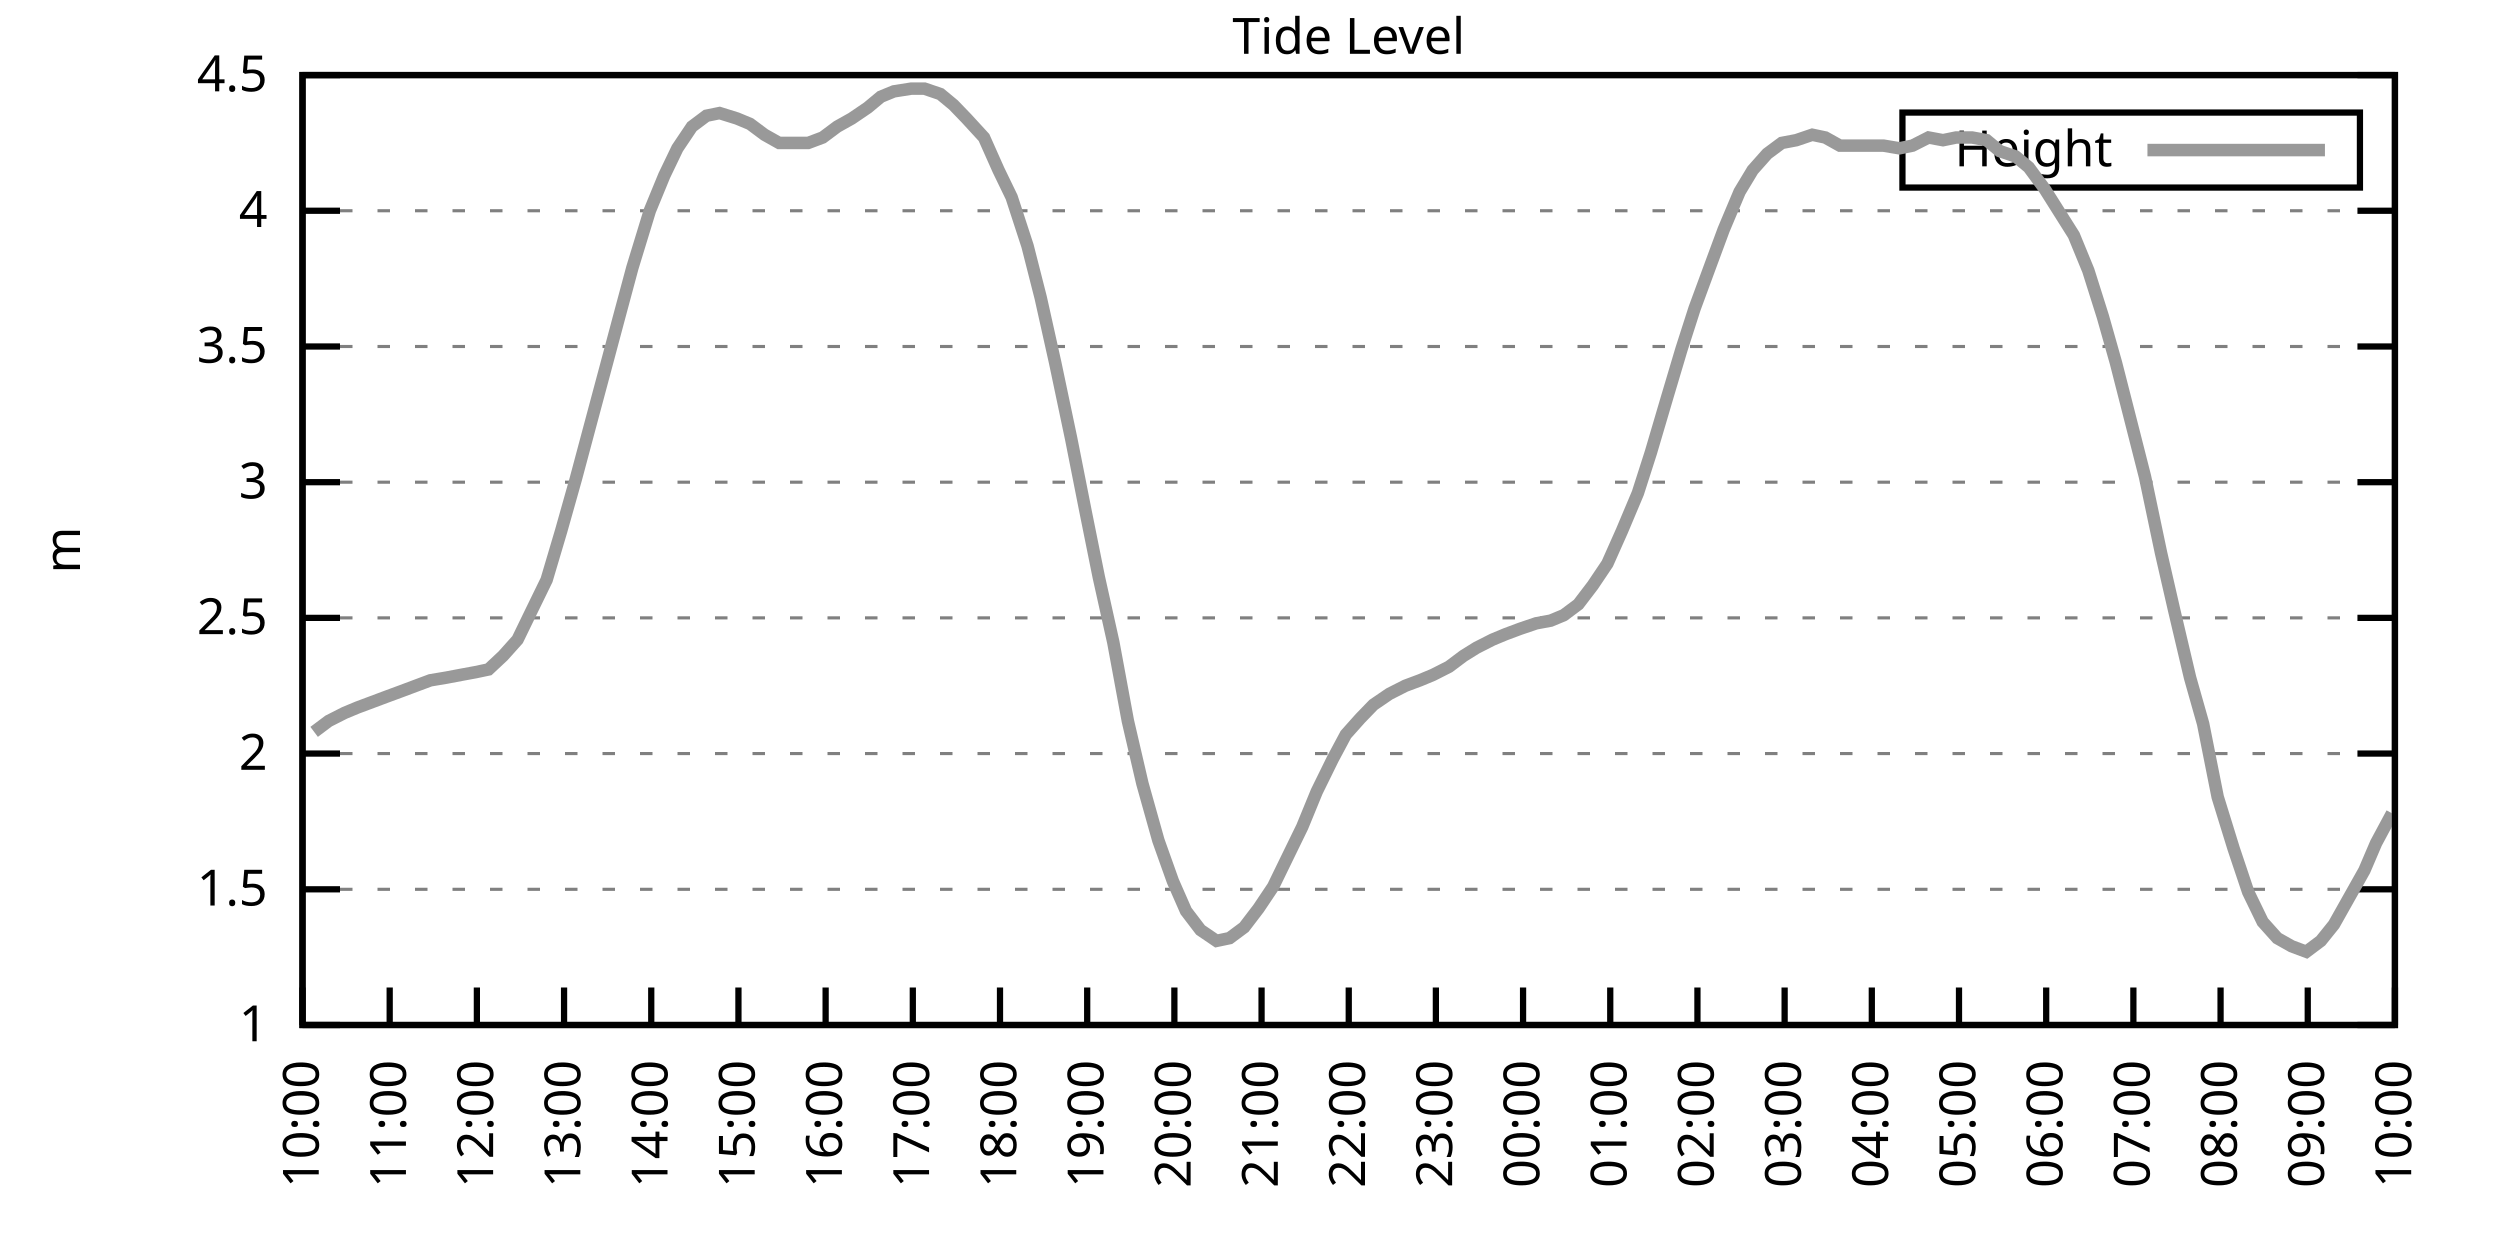
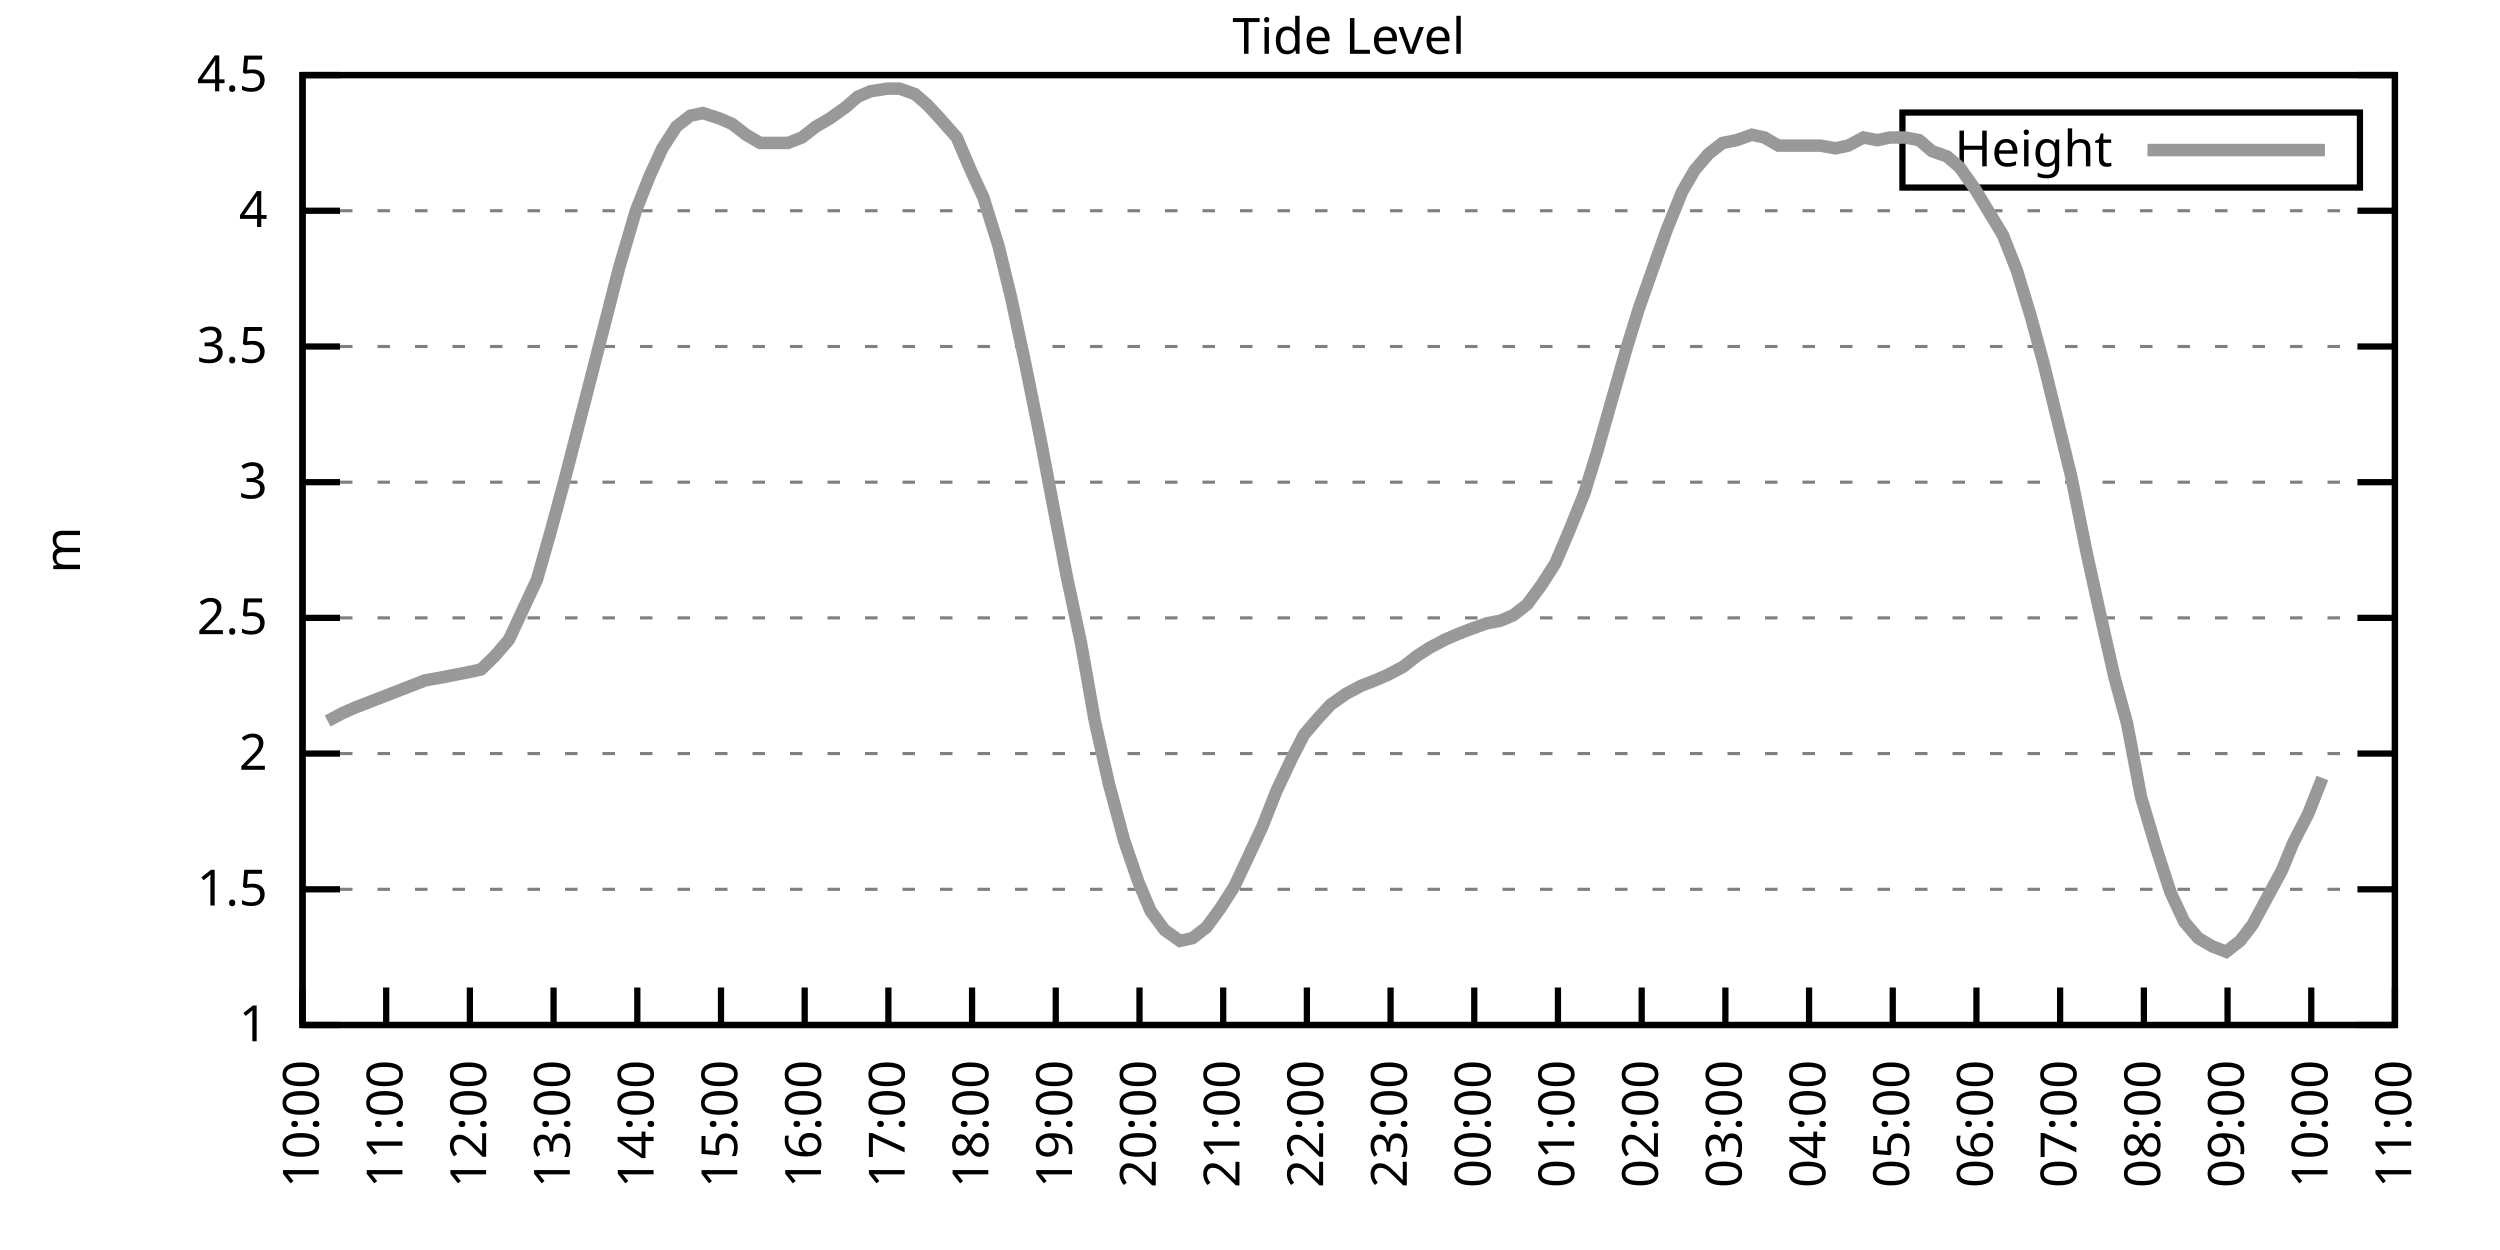
<svg xmlns="http://www.w3.org/2000/svg" xmlns:xlink="http://www.w3.org/1999/xlink" width="400" height="200" viewBox="0 0 400 200">
  <g id="gnuplot_canvas">
    <rect x="0" y="0" width="400" height="200" fill="none" />
    <defs>
      <circle id="gpDot" r="0.5" stroke-width="0.5" stroke="currentColor" />
      <path id="gpPt0" stroke-width="0.333" stroke="currentColor" d="M-1,0 h2 M0,-1 v2" />
      <path id="gpPt1" stroke-width="0.333" stroke="currentColor" d="M-1,-1 L1,1 M1,-1 L-1,1" />
      <path id="gpPt2" stroke-width="0.333" stroke="currentColor" d="M-1,0 L1,0 M0,-1 L0,1 M-1,-1 L1,1 M-1,1 L1,-1" />
      <rect id="gpPt3" stroke-width="0.333" stroke="currentColor" x="-1" y="-1" width="2" height="2" />
      <rect id="gpPt4" stroke-width="0.333" stroke="currentColor" fill="currentColor" x="-1" y="-1" width="2" height="2" />
      <circle id="gpPt5" stroke-width="0.333" stroke="currentColor" cx="0" cy="0" r="1" />
      <use xlink:href="#gpPt5" id="gpPt6" fill="currentColor" stroke="none" />
      <path id="gpPt7" stroke-width="0.333" stroke="currentColor" d="M0,-1.33 L-1.33,0.67 L1.33,0.67 z" />
      <use xlink:href="#gpPt7" id="gpPt8" fill="currentColor" stroke="none" />
      <use xlink:href="#gpPt7" id="gpPt9" stroke="currentColor" transform="rotate(180)" />
      <use xlink:href="#gpPt9" id="gpPt10" fill="currentColor" stroke="none" />
      <use xlink:href="#gpPt3" id="gpPt11" stroke="currentColor" transform="rotate(45)" />
      <use xlink:href="#gpPt11" id="gpPt12" fill="currentColor" stroke="none" />
      <path id="gpPt13" stroke-width="0.333" stroke="currentColor" d="M0,1.330 L1.265,0.411 L0.782,-1.067 L-0.782,-1.076 L-1.265,0.411 z" />
      <use xlink:href="#gpPt13" id="gpPt14" fill="currentColor" stroke="none" />
      <filter id="textbox" filterUnits="objectBoundingBox" x="0" y="0" height="1" width="1">
        <feFlood flood-color="white" flood-opacity="1" result="bgnd" />
        <feComposite in="SourceGraphic" in2="bgnd" operator="atop" />
      </filter>
      <filter id="greybox" filterUnits="objectBoundingBox" x="0" y="0" height="1" width="1">
        <feFlood flood-color="lightgrey" flood-opacity="1" result="grey" />
        <feComposite in="SourceGraphic" in2="grey" operator="atop" />
      </filter>
    </defs>
    <g fill="none" color="white" stroke="currentColor" stroke-width="1.00" stroke-linecap="butt" stroke-linejoin="miter">
</g>
    <g fill="none" color="black" stroke="currentColor" stroke-width="1.00" stroke-linecap="butt" stroke-linejoin="miter">
      <g stroke="none" shape-rendering="crispEdges">
        <polygon fill="rgb(255, 255, 255)" points="48.40,164.00 383.18,164.00 383.18,12.02 48.40,12.02 " />
      </g>
    </g>
    <g fill="none" color="black" stroke="currentColor" stroke-width="1.00" stroke-linecap="butt" stroke-linejoin="miter">
</g>
    <g fill="none" color="black" stroke="black" stroke-width="0.50" stroke-linecap="butt" stroke-linejoin="miter">
</g>
    <g fill="none" color="gray" stroke="currentColor" stroke-width="0.50" stroke-linecap="butt" stroke-linejoin="miter">
      <path stroke="gray" stroke-dasharray="2,4" class="gridline" d="M48.40,164.00 L383.19,164.00  " />
    </g>
    <g fill="none" color="gray" stroke="gray" stroke-width="1.00" stroke-linecap="butt" stroke-linejoin="miter">
</g>
    <g fill="none" color="black" stroke="currentColor" stroke-width="1.00" stroke-linecap="butt" stroke-linejoin="miter">
      <path stroke="black" d="M48.40,164.00 L54.40,164.00 M383.19,164.00 L377.19,164.00  " />
      <g transform="translate(42.80,166.60)" stroke="none" fill="black" font-family="Sans" font-size="8.00" text-anchor="end">
        <text>
          <tspan font-family="Sans"> 1</tspan>
        </text>
      </g>
    </g>
    <g fill="none" color="black" stroke="currentColor" stroke-width="1.00" stroke-linecap="butt" stroke-linejoin="miter">
</g>
    <g fill="none" color="black" stroke="black" stroke-width="0.50" stroke-linecap="butt" stroke-linejoin="miter">
</g>
    <g fill="none" color="gray" stroke="currentColor" stroke-width="0.50" stroke-linecap="butt" stroke-linejoin="miter">
      <path stroke="gray" stroke-dasharray="2,4" class="gridline" d="M48.40,142.29 L383.19,142.29  " />
    </g>
    <g fill="none" color="gray" stroke="gray" stroke-width="1.00" stroke-linecap="butt" stroke-linejoin="miter">
</g>
    <g fill="none" color="black" stroke="currentColor" stroke-width="1.00" stroke-linecap="butt" stroke-linejoin="miter">
      <path stroke="black" d="M48.40,142.29 L54.40,142.29 M383.19,142.29 L377.19,142.29  " />
      <g transform="translate(42.80,144.89)" stroke="none" fill="black" font-family="Sans" font-size="8.00" text-anchor="end">
        <text>
          <tspan font-family="Sans"> 1.5</tspan>
        </text>
      </g>
    </g>
    <g fill="none" color="black" stroke="currentColor" stroke-width="1.00" stroke-linecap="butt" stroke-linejoin="miter">
</g>
    <g fill="none" color="black" stroke="black" stroke-width="0.50" stroke-linecap="butt" stroke-linejoin="miter">
</g>
    <g fill="none" color="gray" stroke="currentColor" stroke-width="0.50" stroke-linecap="butt" stroke-linejoin="miter">
      <path stroke="gray" stroke-dasharray="2,4" class="gridline" d="M48.40,120.57 L383.19,120.57  " />
    </g>
    <g fill="none" color="gray" stroke="gray" stroke-width="1.00" stroke-linecap="butt" stroke-linejoin="miter">
</g>
    <g fill="none" color="black" stroke="currentColor" stroke-width="1.00" stroke-linecap="butt" stroke-linejoin="miter">
      <path stroke="black" d="M48.40,120.57 L54.40,120.57 M383.19,120.57 L377.19,120.57  " />
      <g transform="translate(42.80,123.17)" stroke="none" fill="black" font-family="Sans" font-size="8.00" text-anchor="end">
        <text>
          <tspan font-family="Sans"> 2</tspan>
        </text>
      </g>
    </g>
    <g fill="none" color="black" stroke="currentColor" stroke-width="1.00" stroke-linecap="butt" stroke-linejoin="miter">
</g>
    <g fill="none" color="black" stroke="black" stroke-width="0.50" stroke-linecap="butt" stroke-linejoin="miter">
</g>
    <g fill="none" color="gray" stroke="currentColor" stroke-width="0.50" stroke-linecap="butt" stroke-linejoin="miter">
      <path stroke="gray" stroke-dasharray="2,4" class="gridline" d="M48.40,98.86 L383.19,98.86  " />
    </g>
    <g fill="none" color="gray" stroke="gray" stroke-width="1.00" stroke-linecap="butt" stroke-linejoin="miter">
</g>
    <g fill="none" color="black" stroke="currentColor" stroke-width="1.00" stroke-linecap="butt" stroke-linejoin="miter">
      <path stroke="black" d="M48.40,98.86 L54.40,98.86 M383.19,98.86 L377.19,98.86  " />
      <g transform="translate(42.80,101.46)" stroke="none" fill="black" font-family="Sans" font-size="8.00" text-anchor="end">
        <text>
          <tspan font-family="Sans"> 2.5</tspan>
        </text>
      </g>
    </g>
    <g fill="none" color="black" stroke="currentColor" stroke-width="1.00" stroke-linecap="butt" stroke-linejoin="miter">
</g>
    <g fill="none" color="black" stroke="black" stroke-width="0.50" stroke-linecap="butt" stroke-linejoin="miter">
</g>
    <g fill="none" color="gray" stroke="currentColor" stroke-width="0.50" stroke-linecap="butt" stroke-linejoin="miter">
      <path stroke="gray" stroke-dasharray="2,4" class="gridline" d="M48.40,77.15 L383.19,77.15  " />
    </g>
    <g fill="none" color="gray" stroke="gray" stroke-width="1.00" stroke-linecap="butt" stroke-linejoin="miter">
</g>
    <g fill="none" color="black" stroke="currentColor" stroke-width="1.00" stroke-linecap="butt" stroke-linejoin="miter">
      <path stroke="black" d="M48.40,77.15 L54.40,77.15 M383.19,77.15 L377.19,77.15  " />
      <g transform="translate(42.80,79.75)" stroke="none" fill="black" font-family="Sans" font-size="8.00" text-anchor="end">
        <text>
          <tspan font-family="Sans"> 3</tspan>
        </text>
      </g>
    </g>
    <g fill="none" color="black" stroke="currentColor" stroke-width="1.00" stroke-linecap="butt" stroke-linejoin="miter">
</g>
    <g fill="none" color="black" stroke="black" stroke-width="0.50" stroke-linecap="butt" stroke-linejoin="miter">
</g>
    <g fill="none" color="gray" stroke="currentColor" stroke-width="0.50" stroke-linecap="butt" stroke-linejoin="miter">
      <path stroke="gray" stroke-dasharray="2,4" class="gridline" d="M48.40,55.44 L383.19,55.44  " />
    </g>
    <g fill="none" color="gray" stroke="gray" stroke-width="1.00" stroke-linecap="butt" stroke-linejoin="miter">
</g>
    <g fill="none" color="black" stroke="currentColor" stroke-width="1.00" stroke-linecap="butt" stroke-linejoin="miter">
      <path stroke="black" d="M48.40,55.44 L54.40,55.44 M383.19,55.44 L377.19,55.44  " />
      <g transform="translate(42.80,58.04)" stroke="none" fill="black" font-family="Sans" font-size="8.00" text-anchor="end">
        <text>
          <tspan font-family="Sans"> 3.5</tspan>
        </text>
      </g>
    </g>
    <g fill="none" color="black" stroke="currentColor" stroke-width="1.00" stroke-linecap="butt" stroke-linejoin="miter">
</g>
    <g fill="none" color="black" stroke="black" stroke-width="0.50" stroke-linecap="butt" stroke-linejoin="miter">
</g>
    <g fill="none" color="gray" stroke="currentColor" stroke-width="0.50" stroke-linecap="butt" stroke-linejoin="miter">
      <path stroke="gray" stroke-dasharray="2,4" class="gridline" d="M48.40,33.72 L383.19,33.72  " />
    </g>
    <g fill="none" color="gray" stroke="gray" stroke-width="1.00" stroke-linecap="butt" stroke-linejoin="miter">
</g>
    <g fill="none" color="black" stroke="currentColor" stroke-width="1.00" stroke-linecap="butt" stroke-linejoin="miter">
      <path stroke="black" d="M48.40,33.72 L54.40,33.72 M383.19,33.72 L377.19,33.72  " />
      <g transform="translate(42.80,36.32)" stroke="none" fill="black" font-family="Sans" font-size="8.00" text-anchor="end">
        <text>
          <tspan font-family="Sans"> 4</tspan>
        </text>
      </g>
    </g>
    <g fill="none" color="black" stroke="currentColor" stroke-width="1.00" stroke-linecap="butt" stroke-linejoin="miter">
</g>
    <g fill="none" color="black" stroke="black" stroke-width="0.50" stroke-linecap="butt" stroke-linejoin="miter">
</g>
    <g fill="none" color="gray" stroke="currentColor" stroke-width="0.50" stroke-linecap="butt" stroke-linejoin="miter">
      <path stroke="gray" stroke-dasharray="2,4" class="gridline" d="M48.40,12.01 L383.19,12.01  " />
    </g>
    <g fill="none" color="gray" stroke="gray" stroke-width="1.00" stroke-linecap="butt" stroke-linejoin="miter">
</g>
    <g fill="none" color="black" stroke="currentColor" stroke-width="1.00" stroke-linecap="butt" stroke-linejoin="miter">
      <path stroke="black" d="M48.40,12.01 L54.40,12.01 M383.19,12.01 L377.19,12.01  " />
      <g transform="translate(42.80,14.61)" stroke="none" fill="black" font-family="Sans" font-size="8.00" text-anchor="end">
        <text>
          <tspan font-family="Sans"> 4.5</tspan>
        </text>
      </g>
    </g>
    <g fill="none" color="black" stroke="currentColor" stroke-width="1.00" stroke-linecap="butt" stroke-linejoin="miter">
      <path stroke="black" d="M48.40,164.00 L48.40,158.00  " />
      <g transform="translate(51.00,169.60) rotate(270.00)" stroke="none" fill="black" font-family="Sans" font-size="8.00" text-anchor="end">
        <text>
          <tspan font-family="Sans">10:00</tspan>
        </text>
      </g>
    </g>
    <g fill="none" color="black" stroke="currentColor" stroke-width="1.00" stroke-linecap="butt" stroke-linejoin="miter">
-       <path stroke="black" d="M62.35,164.00 L62.35,158.00  " />
-       <g transform="translate(64.95,169.60) rotate(270.00)" stroke="none" fill="black" font-family="Sans" font-size="8.00" text-anchor="end">
+       <path stroke="black" d="M61.79,164.00 L61.79,158.00  " />
+       <g transform="translate(64.39,169.60) rotate(270.00)" stroke="none" fill="black" font-family="Sans" font-size="8.00" text-anchor="end">
        <text>
          <tspan font-family="Sans">11:00</tspan>
        </text>
      </g>
    </g>
    <g fill="none" color="black" stroke="currentColor" stroke-width="1.00" stroke-linecap="butt" stroke-linejoin="miter">
-       <path stroke="black" d="M76.30,164.00 L76.30,158.00  " />
-       <g transform="translate(78.90,169.60) rotate(270.00)" stroke="none" fill="black" font-family="Sans" font-size="8.00" text-anchor="end">
+       <path stroke="black" d="M75.18,164.00 L75.18,158.00  " />
+       <g transform="translate(77.78,169.60) rotate(270.00)" stroke="none" fill="black" font-family="Sans" font-size="8.00" text-anchor="end">
        <text>
          <tspan font-family="Sans">12:00</tspan>
        </text>
      </g>
    </g>
    <g fill="none" color="black" stroke="currentColor" stroke-width="1.00" stroke-linecap="butt" stroke-linejoin="miter">
-       <path stroke="black" d="M90.25,164.00 L90.25,158.00  " />
-       <g transform="translate(92.85,169.60) rotate(270.00)" stroke="none" fill="black" font-family="Sans" font-size="8.00" text-anchor="end">
+       <path stroke="black" d="M88.57,164.00 L88.57,158.00  " />
+       <g transform="translate(91.17,169.60) rotate(270.00)" stroke="none" fill="black" font-family="Sans" font-size="8.00" text-anchor="end">
        <text>
          <tspan font-family="Sans">13:00</tspan>
        </text>
      </g>
    </g>
    <g fill="none" color="black" stroke="currentColor" stroke-width="1.00" stroke-linecap="butt" stroke-linejoin="miter">
-       <path stroke="black" d="M104.20,164.00 L104.20,158.00  " />
-       <g transform="translate(106.80,169.60) rotate(270.00)" stroke="none" fill="black" font-family="Sans" font-size="8.00" text-anchor="end">
+       <path stroke="black" d="M101.97,164.00 L101.97,158.00  " />
+       <g transform="translate(104.57,169.60) rotate(270.00)" stroke="none" fill="black" font-family="Sans" font-size="8.00" text-anchor="end">
        <text>
          <tspan font-family="Sans">14:00</tspan>
        </text>
      </g>
    </g>
    <g fill="none" color="black" stroke="currentColor" stroke-width="1.00" stroke-linecap="butt" stroke-linejoin="miter">
-       <path stroke="black" d="M118.15,164.00 L118.15,158.00  " />
-       <g transform="translate(120.75,169.60) rotate(270.00)" stroke="none" fill="black" font-family="Sans" font-size="8.00" text-anchor="end">
+       <path stroke="black" d="M115.36,164.00 L115.36,158.00  " />
+       <g transform="translate(117.96,169.60) rotate(270.00)" stroke="none" fill="black" font-family="Sans" font-size="8.00" text-anchor="end">
        <text>
          <tspan font-family="Sans">15:00</tspan>
        </text>
      </g>
    </g>
    <g fill="none" color="black" stroke="currentColor" stroke-width="1.00" stroke-linecap="butt" stroke-linejoin="miter">
-       <path stroke="black" d="M132.10,164.00 L132.10,158.00  " />
-       <g transform="translate(134.70,169.60) rotate(270.00)" stroke="none" fill="black" font-family="Sans" font-size="8.00" text-anchor="end">
+       <path stroke="black" d="M128.75,164.00 L128.75,158.00  " />
+       <g transform="translate(131.35,169.60) rotate(270.00)" stroke="none" fill="black" font-family="Sans" font-size="8.00" text-anchor="end">
        <text>
          <tspan font-family="Sans">16:00</tspan>
        </text>
      </g>
    </g>
    <g fill="none" color="black" stroke="currentColor" stroke-width="1.00" stroke-linecap="butt" stroke-linejoin="miter">
-       <path stroke="black" d="M146.05,164.00 L146.05,158.00  " />
-       <g transform="translate(148.65,169.60) rotate(270.00)" stroke="none" fill="black" font-family="Sans" font-size="8.00" text-anchor="end">
+       <path stroke="black" d="M142.14,164.00 L142.14,158.00  " />
+       <g transform="translate(144.74,169.60) rotate(270.00)" stroke="none" fill="black" font-family="Sans" font-size="8.00" text-anchor="end">
        <text>
          <tspan font-family="Sans">17:00</tspan>
        </text>
      </g>
    </g>
    <g fill="none" color="black" stroke="currentColor" stroke-width="1.00" stroke-linecap="butt" stroke-linejoin="miter">
-       <path stroke="black" d="M160.00,164.00 L160.00,158.00  " />
-       <g transform="translate(162.60,169.60) rotate(270.00)" stroke="none" fill="black" font-family="Sans" font-size="8.00" text-anchor="end">
+       <path stroke="black" d="M155.53,164.00 L155.53,158.00  " />
+       <g transform="translate(158.13,169.60) rotate(270.00)" stroke="none" fill="black" font-family="Sans" font-size="8.00" text-anchor="end">
        <text>
          <tspan font-family="Sans">18:00</tspan>
        </text>
      </g>
    </g>
    <g fill="none" color="black" stroke="currentColor" stroke-width="1.00" stroke-linecap="butt" stroke-linejoin="miter">
-       <path stroke="black" d="M173.95,164.00 L173.95,158.00  " />
-       <g transform="translate(176.55,169.60) rotate(270.00)" stroke="none" fill="black" font-family="Sans" font-size="8.00" text-anchor="end">
+       <path stroke="black" d="M168.92,164.00 L168.92,158.00  " />
+       <g transform="translate(171.52,169.60) rotate(270.00)" stroke="none" fill="black" font-family="Sans" font-size="8.00" text-anchor="end">
        <text>
          <tspan font-family="Sans">19:00</tspan>
        </text>
      </g>
    </g>
    <g fill="none" color="black" stroke="currentColor" stroke-width="1.00" stroke-linecap="butt" stroke-linejoin="miter">
-       <path stroke="black" d="M187.90,164.00 L187.90,158.00  " />
-       <g transform="translate(190.50,169.60) rotate(270.00)" stroke="none" fill="black" font-family="Sans" font-size="8.00" text-anchor="end">
+       <path stroke="black" d="M182.32,164.00 L182.32,158.00  " />
+       <g transform="translate(184.92,169.60) rotate(270.00)" stroke="none" fill="black" font-family="Sans" font-size="8.00" text-anchor="end">
        <text>
          <tspan font-family="Sans">20:00</tspan>
        </text>
      </g>
    </g>
    <g fill="none" color="black" stroke="currentColor" stroke-width="1.00" stroke-linecap="butt" stroke-linejoin="miter">
-       <path stroke="black" d="M201.85,164.00 L201.85,158.00  " />
-       <g transform="translate(204.45,169.60) rotate(270.00)" stroke="none" fill="black" font-family="Sans" font-size="8.00" text-anchor="end">
+       <path stroke="black" d="M195.71,164.00 L195.71,158.00  " />
+       <g transform="translate(198.31,169.60) rotate(270.00)" stroke="none" fill="black" font-family="Sans" font-size="8.00" text-anchor="end">
        <text>
          <tspan font-family="Sans">21:00</tspan>
        </text>
      </g>
    </g>
    <g fill="none" color="black" stroke="currentColor" stroke-width="1.00" stroke-linecap="butt" stroke-linejoin="miter">
-       <path stroke="black" d="M215.80,164.00 L215.80,158.00  " />
-       <g transform="translate(218.40,169.60) rotate(270.00)" stroke="none" fill="black" font-family="Sans" font-size="8.00" text-anchor="end">
+       <path stroke="black" d="M209.10,164.00 L209.10,158.00  " />
+       <g transform="translate(211.70,169.60) rotate(270.00)" stroke="none" fill="black" font-family="Sans" font-size="8.00" text-anchor="end">
        <text>
          <tspan font-family="Sans">22:00</tspan>
        </text>
      </g>
    </g>
    <g fill="none" color="black" stroke="currentColor" stroke-width="1.00" stroke-linecap="butt" stroke-linejoin="miter">
-       <path stroke="black" d="M229.74,164.00 L229.74,158.00  " />
-       <g transform="translate(232.34,169.60) rotate(270.00)" stroke="none" fill="black" font-family="Sans" font-size="8.00" text-anchor="end">
+       <path stroke="black" d="M222.49,164.00 L222.49,158.00  " />
+       <g transform="translate(225.09,169.60) rotate(270.00)" stroke="none" fill="black" font-family="Sans" font-size="8.00" text-anchor="end">
        <text>
          <tspan font-family="Sans">23:00</tspan>
        </text>
      </g>
    </g>
    <g fill="none" color="black" stroke="currentColor" stroke-width="1.00" stroke-linecap="butt" stroke-linejoin="miter">
-       <path stroke="black" d="M243.69,164.00 L243.69,158.00  " />
-       <g transform="translate(246.29,169.60) rotate(270.00)" stroke="none" fill="black" font-family="Sans" font-size="8.00" text-anchor="end">
+       <path stroke="black" d="M235.88,164.00 L235.88,158.00  " />
+       <g transform="translate(238.48,169.60) rotate(270.00)" stroke="none" fill="black" font-family="Sans" font-size="8.00" text-anchor="end">
        <text>
          <tspan font-family="Sans">00:00</tspan>
        </text>
      </g>
    </g>
    <g fill="none" color="black" stroke="currentColor" stroke-width="1.00" stroke-linecap="butt" stroke-linejoin="miter">
-       <path stroke="black" d="M257.64,164.00 L257.64,158.00  " />
-       <g transform="translate(260.24,169.60) rotate(270.00)" stroke="none" fill="black" font-family="Sans" font-size="8.00" text-anchor="end">
+       <path stroke="black" d="M249.27,164.00 L249.27,158.00  " />
+       <g transform="translate(251.87,169.60) rotate(270.00)" stroke="none" fill="black" font-family="Sans" font-size="8.00" text-anchor="end">
        <text>
          <tspan font-family="Sans">01:00</tspan>
        </text>
      </g>
    </g>
    <g fill="none" color="black" stroke="currentColor" stroke-width="1.00" stroke-linecap="butt" stroke-linejoin="miter">
-       <path stroke="black" d="M271.59,164.00 L271.59,158.00  " />
-       <g transform="translate(274.19,169.60) rotate(270.00)" stroke="none" fill="black" font-family="Sans" font-size="8.00" text-anchor="end">
+       <path stroke="black" d="M262.67,164.00 L262.67,158.00  " />
+       <g transform="translate(265.27,169.60) rotate(270.00)" stroke="none" fill="black" font-family="Sans" font-size="8.00" text-anchor="end">
        <text>
          <tspan font-family="Sans">02:00</tspan>
        </text>
      </g>
    </g>
    <g fill="none" color="black" stroke="currentColor" stroke-width="1.00" stroke-linecap="butt" stroke-linejoin="miter">
-       <path stroke="black" d="M285.54,164.00 L285.54,158.00  " />
-       <g transform="translate(288.14,169.60) rotate(270.00)" stroke="none" fill="black" font-family="Sans" font-size="8.00" text-anchor="end">
+       <path stroke="black" d="M276.06,164.00 L276.06,158.00  " />
+       <g transform="translate(278.66,169.60) rotate(270.00)" stroke="none" fill="black" font-family="Sans" font-size="8.00" text-anchor="end">
        <text>
          <tspan font-family="Sans">03:00</tspan>
        </text>
      </g>
    </g>
    <g fill="none" color="black" stroke="currentColor" stroke-width="1.00" stroke-linecap="butt" stroke-linejoin="miter">
-       <path stroke="black" d="M299.49,164.00 L299.49,158.00  " />
-       <g transform="translate(302.09,169.60) rotate(270.00)" stroke="none" fill="black" font-family="Sans" font-size="8.00" text-anchor="end">
+       <path stroke="black" d="M289.45,164.00 L289.45,158.00  " />
+       <g transform="translate(292.05,169.60) rotate(270.00)" stroke="none" fill="black" font-family="Sans" font-size="8.00" text-anchor="end">
        <text>
          <tspan font-family="Sans">04:00</tspan>
        </text>
      </g>
    </g>
    <g fill="none" color="black" stroke="currentColor" stroke-width="1.00" stroke-linecap="butt" stroke-linejoin="miter">
-       <path stroke="black" d="M313.44,164.00 L313.44,158.00  " />
-       <g transform="translate(316.04,169.60) rotate(270.00)" stroke="none" fill="black" font-family="Sans" font-size="8.00" text-anchor="end">
+       <path stroke="black" d="M302.84,164.00 L302.84,158.00  " />
+       <g transform="translate(305.44,169.60) rotate(270.00)" stroke="none" fill="black" font-family="Sans" font-size="8.00" text-anchor="end">
        <text>
          <tspan font-family="Sans">05:00</tspan>
        </text>
      </g>
    </g>
    <g fill="none" color="black" stroke="currentColor" stroke-width="1.00" stroke-linecap="butt" stroke-linejoin="miter">
-       <path stroke="black" d="M327.39,164.00 L327.39,158.00  " />
-       <g transform="translate(329.99,169.60) rotate(270.00)" stroke="none" fill="black" font-family="Sans" font-size="8.00" text-anchor="end">
+       <path stroke="black" d="M316.23,164.00 L316.23,158.00  " />
+       <g transform="translate(318.83,169.60) rotate(270.00)" stroke="none" fill="black" font-family="Sans" font-size="8.00" text-anchor="end">
        <text>
          <tspan font-family="Sans">06:00</tspan>
        </text>
      </g>
    </g>
    <g fill="none" color="black" stroke="currentColor" stroke-width="1.00" stroke-linecap="butt" stroke-linejoin="miter">
-       <path stroke="black" d="M341.34,164.00 L341.34,158.00  " />
-       <g transform="translate(343.94,169.60) rotate(270.00)" stroke="none" fill="black" font-family="Sans" font-size="8.00" text-anchor="end">
+       <path stroke="black" d="M329.62,164.00 L329.62,158.00  " />
+       <g transform="translate(332.22,169.60) rotate(270.00)" stroke="none" fill="black" font-family="Sans" font-size="8.00" text-anchor="end">
        <text>
          <tspan font-family="Sans">07:00</tspan>
        </text>
      </g>
    </g>
    <g fill="none" color="black" stroke="currentColor" stroke-width="1.00" stroke-linecap="butt" stroke-linejoin="miter">
-       <path stroke="black" d="M355.29,164.00 L355.29,158.00  " />
-       <g transform="translate(357.89,169.60) rotate(270.00)" stroke="none" fill="black" font-family="Sans" font-size="8.00" text-anchor="end">
+       <path stroke="black" d="M343.02,164.00 L343.02,158.00  " />
+       <g transform="translate(345.62,169.60) rotate(270.00)" stroke="none" fill="black" font-family="Sans" font-size="8.00" text-anchor="end">
        <text>
          <tspan font-family="Sans">08:00</tspan>
        </text>
      </g>
    </g>
    <g fill="none" color="black" stroke="currentColor" stroke-width="1.00" stroke-linecap="butt" stroke-linejoin="miter">
-       <path stroke="black" d="M369.24,164.00 L369.24,158.00  " />
-       <g transform="translate(371.84,169.60) rotate(270.00)" stroke="none" fill="black" font-family="Sans" font-size="8.00" text-anchor="end">
+       <path stroke="black" d="M356.41,164.00 L356.41,158.00  " />
+       <g transform="translate(359.01,169.60) rotate(270.00)" stroke="none" fill="black" font-family="Sans" font-size="8.00" text-anchor="end">
        <text>
          <tspan font-family="Sans">09:00</tspan>
+         </text>
+       </g>
+     </g>
+     <g fill="none" color="black" stroke="currentColor" stroke-width="1.00" stroke-linecap="butt" stroke-linejoin="miter">
+       <path stroke="black" d="M369.80,164.00 L369.80,158.00  " />
+       <g transform="translate(372.40,169.60) rotate(270.00)" stroke="none" fill="black" font-family="Sans" font-size="8.00" text-anchor="end">
+         <text>
+           <tspan font-family="Sans">10:00</tspan>
        </text>
      </g>
    </g>
    <g fill="none" color="black" stroke="currentColor" stroke-width="1.00" stroke-linecap="butt" stroke-linejoin="miter">
      <path stroke="black" d="M383.19,164.00 L383.19,158.00  " />
      <g transform="translate(385.79,169.60) rotate(270.00)" stroke="none" fill="black" font-family="Sans" font-size="8.00" text-anchor="end">
        <text>
-           <tspan font-family="Sans">10:00</tspan>
+           <tspan font-family="Sans">11:00</tspan>
        </text>
      </g>
    </g>
    <g fill="none" color="black" stroke="currentColor" stroke-width="1.00" stroke-linecap="butt" stroke-linejoin="miter">
</g>
    <g fill="none" color="black" stroke="currentColor" stroke-width="1.00" stroke-linecap="butt" stroke-linejoin="miter">
      <path stroke="black" d="M48.40,12.01 L48.40,164.00 L383.19,164.00 L383.19,12.01 L48.40,12.01 Z  " />
    </g>
    <g fill="none" color="black" stroke="currentColor" stroke-width="1.00" stroke-linecap="butt" stroke-linejoin="miter">
</g>
    <g fill="none" color="black" stroke="currentColor" stroke-width="1.00" stroke-linecap="butt" stroke-linejoin="miter">
      <path stroke="black" d="M304.39,30.01 L304.39,18.01 L377.59,18.01 L377.59,30.01 L304.39,30.01 Z  " />
    </g>
    <g id="Tide_level_plot_1">
      <g fill="none" color="white" stroke="black" stroke-width="2.00" stroke-linecap="butt" stroke-linejoin="miter">
</g>
      <g fill="none" color="black" stroke="currentColor" stroke-width="2.00" stroke-linecap="butt" stroke-linejoin="miter">
        <g transform="translate(337.99,26.61)" stroke="none" fill="black" font-family="Sans" font-size="8.00" text-anchor="end">
          <text>
            <tspan font-family="Sans">Height</tspan>
          </text>
        </g>
      </g>
      <g fill="none" color="black" stroke="currentColor" stroke-width="2.00" stroke-linecap="butt" stroke-linejoin="miter">
-         <path stroke="rgb(153, 153, 153)" d="M343.59,24.01 L371.99,24.01 M50.26,117.10 L52.58,115.36 L55.14,114.06 L57.23,113.19 L59.56,112.32 L61.88,111.45   L64.21,110.59 L66.53,109.72 L68.86,108.85 L71.42,108.42 L73.74,107.98 L76.07,107.55 L78.16,107.11 L80.48,104.94   L82.81,102.34 L85.13,97.56 L87.46,92.78 L89.78,84.97 L92.11,76.71 L94.43,68.03 L96.99,58.48 L99.08,50.66   L101.18,42.84 L103.97,33.72 L106.29,28.08 L108.38,23.73 L110.71,20.26 L113.03,18.52 L115.13,18.09 L117.92,18.96   L120.01,19.83 L122.33,21.56 L124.66,22.87 L126.98,22.87 L129.31,22.87 L131.63,22.00 L133.96,20.26 L136.28,18.96   L138.84,17.22 L140.93,15.48 L143.02,14.62 L145.81,14.18 L147.91,14.18 L150.46,15.05 L152.56,16.79 L154.65,18.96   L157.44,22.00 L159.76,27.21 L161.86,31.55 L164.41,39.37 L166.51,47.62 L168.83,58.04 L171.39,70.20 L173.71,81.93   L175.81,92.35 L178.13,102.77 L180.46,115.36 L182.78,125.35 L185.34,134.47 L187.66,140.98 L189.76,145.76 L192.08,148.80   L194.64,150.54 L196.73,150.10 L199.06,148.37 L201.38,145.33 L203.71,141.85 L206.03,137.08 L208.36,132.30 L210.68,126.65   L213.24,121.44 L215.33,117.53 L217.65,114.93 L219.75,112.76 L222.30,111.02 L224.86,109.72 L227.19,108.85 L229.28,107.98   L231.84,106.68 L234.16,104.94 L236.25,103.64 L238.81,102.34 L240.90,101.47 L243.23,100.60 L245.79,99.73 L248.11,99.30   L250.20,98.43 L252.53,96.69 L254.85,93.65 L257.18,90.18 L259.50,84.97 L262.06,78.89 L264.15,72.37 L266.71,63.69   L269.04,55.87 L271.13,49.36 L273.69,42.41 L275.78,36.76 L278.34,30.68 L280.43,27.21 L282.75,24.60 L285.08,22.87   L287.40,22.43 L289.96,21.56 L292.05,22.00 L294.38,23.30 L296.70,23.30 L299.26,23.30 L301.35,23.30 L303.91,23.73   L306.00,23.30 L308.56,22.00 L310.88,22.43 L312.98,22.00 L315.53,22.00 L317.86,22.43 L319.95,24.17 L322.51,25.04   L324.60,26.77 L327.16,30.25 L331.81,37.63 L334.13,43.28 L336.46,50.66 L338.55,58.04 L340.88,67.16 L343.20,76.28   L345.76,88.44 L347.85,97.56 L350.41,108.42 L352.50,115.80 L354.83,127.52 L357.38,135.77 L359.71,142.72 L362.03,147.50   L364.36,150.10 L366.68,151.41 L369.01,152.28 L371.33,150.54 L373.43,147.93 L378.31,139.25 L380.17,134.90 L382.73,130.13    " />
+         <path stroke="rgb(153, 153, 153)" d="M343.59,24.01 L371.99,24.01 M52.42,115.36 L54.87,114.06 L56.88,113.19 L59.11,112.32 L61.35,111.45 L63.58,110.59   L65.81,109.72 L68.04,108.85 L70.50,108.42 L72.73,107.98 L74.96,107.55 L76.97,107.11 L79.20,104.94 L81.43,102.34   L83.66,97.56 L85.90,92.78 L88.13,84.97 L90.36,76.71 L92.59,68.03 L95.05,58.48 L97.06,50.66 L99.06,42.84   L101.74,33.72 L103.98,28.08 L105.98,23.73 L108.22,20.26 L110.45,18.52 L112.46,18.09 L115.13,18.96 L117.14,19.83   L119.38,21.56 L121.61,22.87 L123.84,22.87 L126.07,22.87 L128.30,22.00 L130.54,20.26 L132.77,18.96 L135.22,17.22   L137.23,15.48 L139.24,14.62 L141.92,14.18 L143.93,14.18 L146.38,15.05 L148.39,16.79 L150.40,18.96 L153.08,22.00   L155.31,27.21 L157.32,31.55 L159.77,39.37 L161.78,47.62 L164.01,58.04 L166.47,70.20 L168.70,81.93 L170.71,92.35   L172.94,102.77 L175.17,115.36 L177.41,125.35 L179.86,134.47 L182.09,140.98 L184.10,145.76 L186.33,148.80 L188.79,150.54   L190.80,150.10 L193.03,148.37 L195.26,145.33 L197.49,141.85 L199.73,137.08 L201.96,132.30 L204.19,126.65 L206.64,121.44   L208.65,117.53 L210.88,114.93 L212.89,112.76 L215.35,111.02 L217.80,109.72 L220.04,108.85 L222.04,107.98 L224.50,106.68   L226.73,104.94 L228.74,103.64 L231.20,102.34 L233.20,101.47 L235.44,100.60 L237.89,99.73 L240.12,99.30 L242.13,98.43   L244.36,96.69 L246.60,93.65 L248.83,90.18 L251.06,84.97 L253.51,78.89 L255.52,72.37 L257.98,63.69 L260.21,55.87   L262.22,49.36 L264.67,42.41 L266.68,36.76 L269.14,30.68 L271.15,27.21 L273.38,24.60 L275.61,22.87 L277.84,22.43   L280.30,21.56 L282.31,22.00 L284.54,23.30 L286.77,23.30 L289.23,23.30 L291.23,23.30 L293.69,23.73 L295.70,23.30   L298.15,22.00 L300.39,22.43 L302.39,22.00 L304.85,22.00 L307.08,22.43 L309.09,24.17 L311.54,25.04 L313.55,26.77   L316.01,30.25 L320.47,37.63 L322.70,43.28 L324.94,50.66 L326.95,58.04 L329.18,67.16 L331.41,76.28 L333.86,88.44   L335.87,97.56 L338.33,108.42 L340.34,115.80 L342.57,127.52 L345.02,135.77 L347.26,142.72 L349.49,147.50 L351.72,150.10   L353.95,151.41 L356.18,152.28 L358.42,150.54 L360.42,147.93 L365.11,139.25 L366.90,134.90 L369.35,130.13 L371.58,124.48    " />
      </g>
    </g>
    <g fill="none" color="black" stroke="currentColor" stroke-width="2.00" stroke-linecap="butt" stroke-linejoin="miter">
</g>
    <g fill="none" color="black" stroke="black" stroke-width="1.00" stroke-linecap="butt" stroke-linejoin="miter">
</g>
    <g fill="none" color="black" stroke="currentColor" stroke-width="1.00" stroke-linecap="butt" stroke-linejoin="miter">
      <path stroke="black" d="M48.40,12.01 L48.40,164.00 L383.19,164.00 L383.19,12.01 L48.40,12.01 Z  " />
      <g transform="translate(12.80,88.01) rotate(270.00)" stroke="none" fill="black" font-family="Sans" font-size="8.00" text-anchor="middle">
        <text>
          <tspan font-family="Sans">m</tspan>
        </text>
      </g>
    </g>
    <g fill="none" color="black" stroke="currentColor" stroke-width="1.00" stroke-linecap="butt" stroke-linejoin="miter">
</g>
    <g fill="none" color="black" stroke="currentColor" stroke-width="1.00" stroke-linecap="butt" stroke-linejoin="miter">
      <g transform="translate(215.79,8.61)" stroke="none" fill="black" font-family="Sans" font-size="8.00" text-anchor="middle">
        <text>
          <tspan font-family="Sans">Tide Level</tspan>
        </text>
      </g>
    </g>
    <g fill="none" color="black" stroke="currentColor" stroke-width="1.00" stroke-linecap="butt" stroke-linejoin="miter">
</g>
  </g>
</svg>
